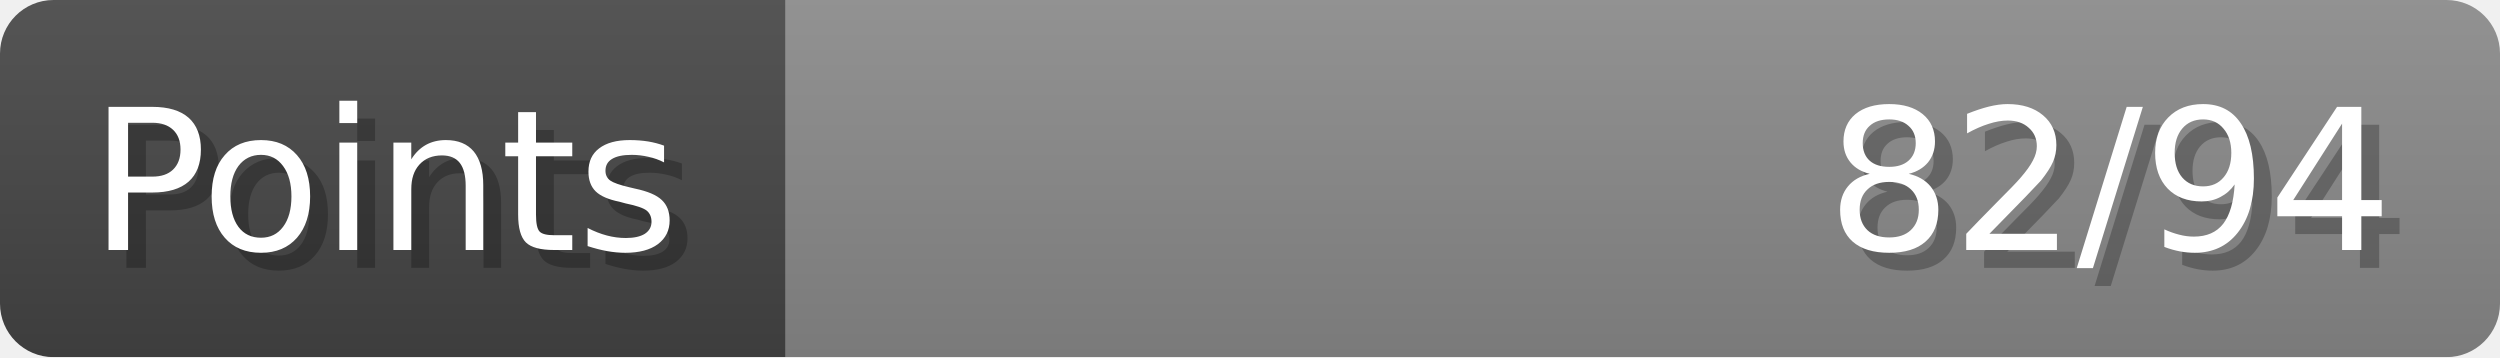
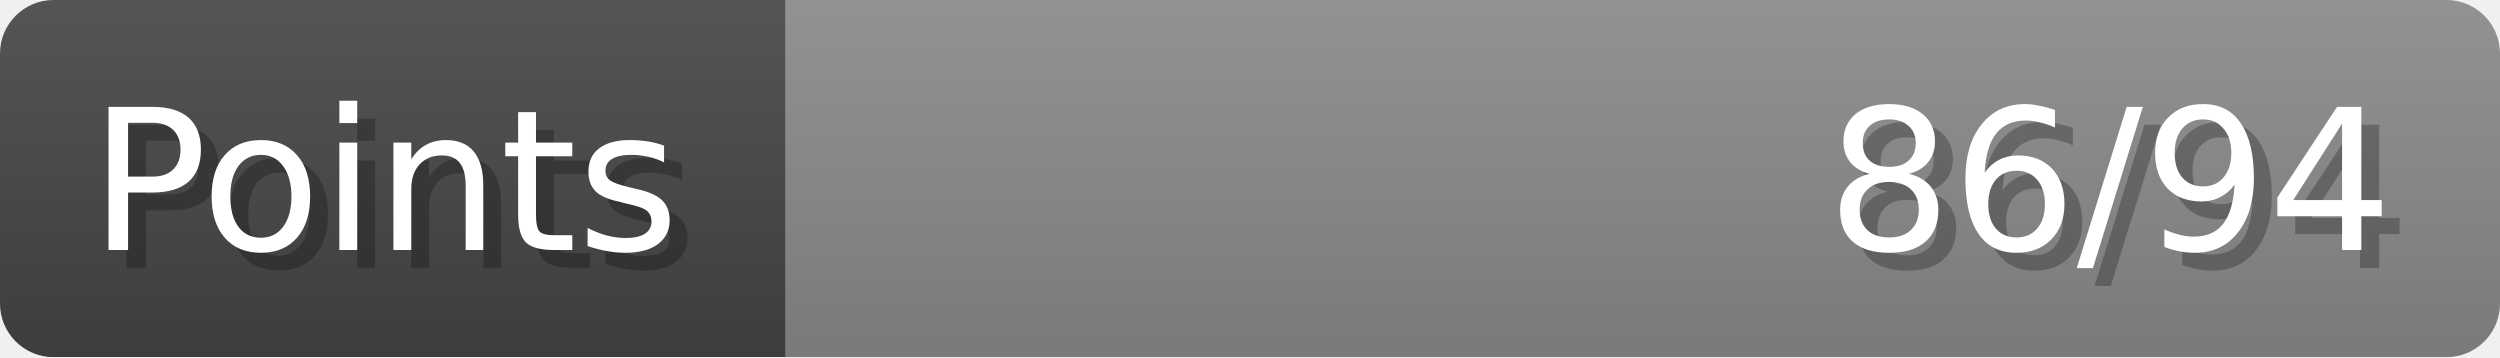
- <svg xmlns="http://www.w3.org/2000/svg" width="140px" height="20px" role="img" aria-label="Points: 82/94">
+ <svg xmlns="http://www.w3.org/2000/svg" width="140px" height="20px" role="img" aria-label="Points: 86/94">
  <linearGradient id="a" x2="0" y2="100%">
    <stop offset="0" stop-opacity=".1" stop-color="#EEE" />
    <stop offset="1" stop-opacity=".1" />
  </linearGradient>
  <mask id="m">
    <rect width="100%" height="100%" rx="3" fill="#FFF" />
  </mask>
  <g mask="url(#m)">
    <rect x="0" y="0" width="44" height="20" fill="#444" />
    <svg x="44" y="0" width="96" height="20">
      <rect width="100%" height="100%" fill="#888888" />
      <rect width="0%" height="100%" fill="#33CC11" transform="">
-         <animate attributeName="width" begin="0.5s" dur="600ms" from="0%" to="87%" repeatCount="1" fill="freeze" calcMode="spline" keyTimes="0; 1" keySplines="0.3, 0.61, 0.355, 1" />
+         <animate attributeName="width" begin="0.5s" dur="600ms" from="0%" to="91%" repeatCount="1" fill="freeze" calcMode="spline" keyTimes="0; 1" keySplines="0.3, 0.61, 0.355, 1" />
      </rect>
    </svg>
    <rect width="140" height="20" fill="url(#a)" />
  </g>
  <g aria-hidden="true" font-size="11" font-family="Verdana, DejaVu Sans, sans-serif" fill="#FFFFFF">
    <text x="6" y="15" fill="#000" opacity="0.25">Points</text>
    <text x="5" y="14">Points</text>
-     <text x="135" y="15" fill="#000" opacity="0.25" text-anchor="end">82/94</text>
-     <text x="134" y="14" text-anchor="end">82/94</text>
+     <text x="135" y="15" fill="#000" opacity="0.25" text-anchor="end">86/94</text>
+     <text x="134" y="14" text-anchor="end">86/94</text>
  </g>
</svg>
